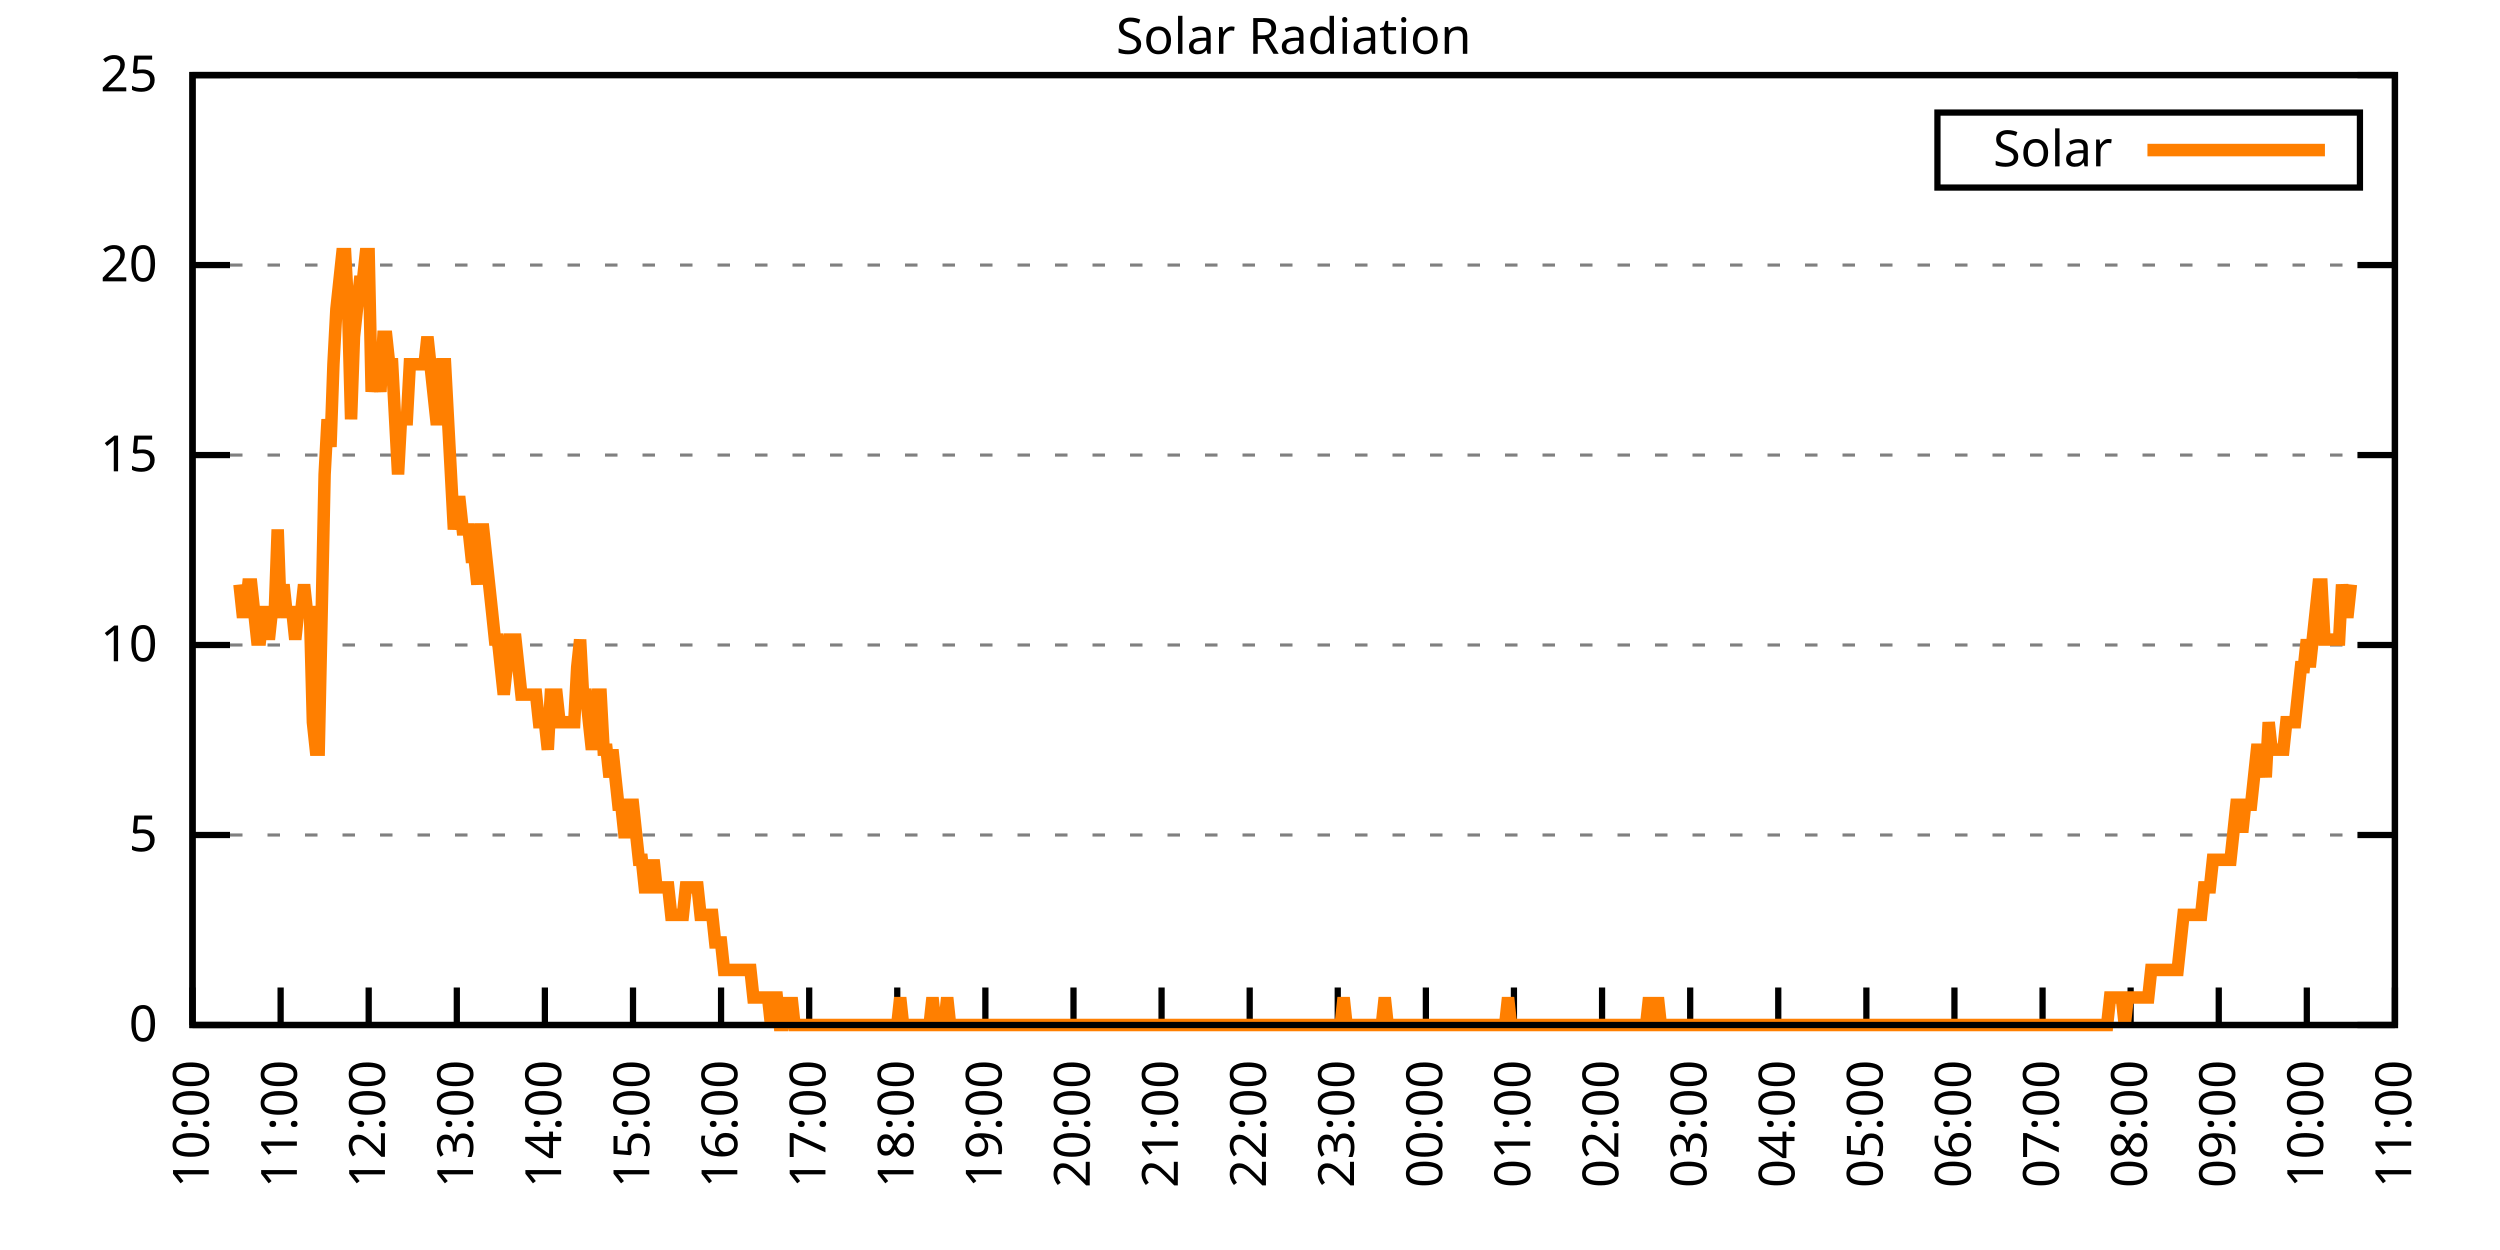
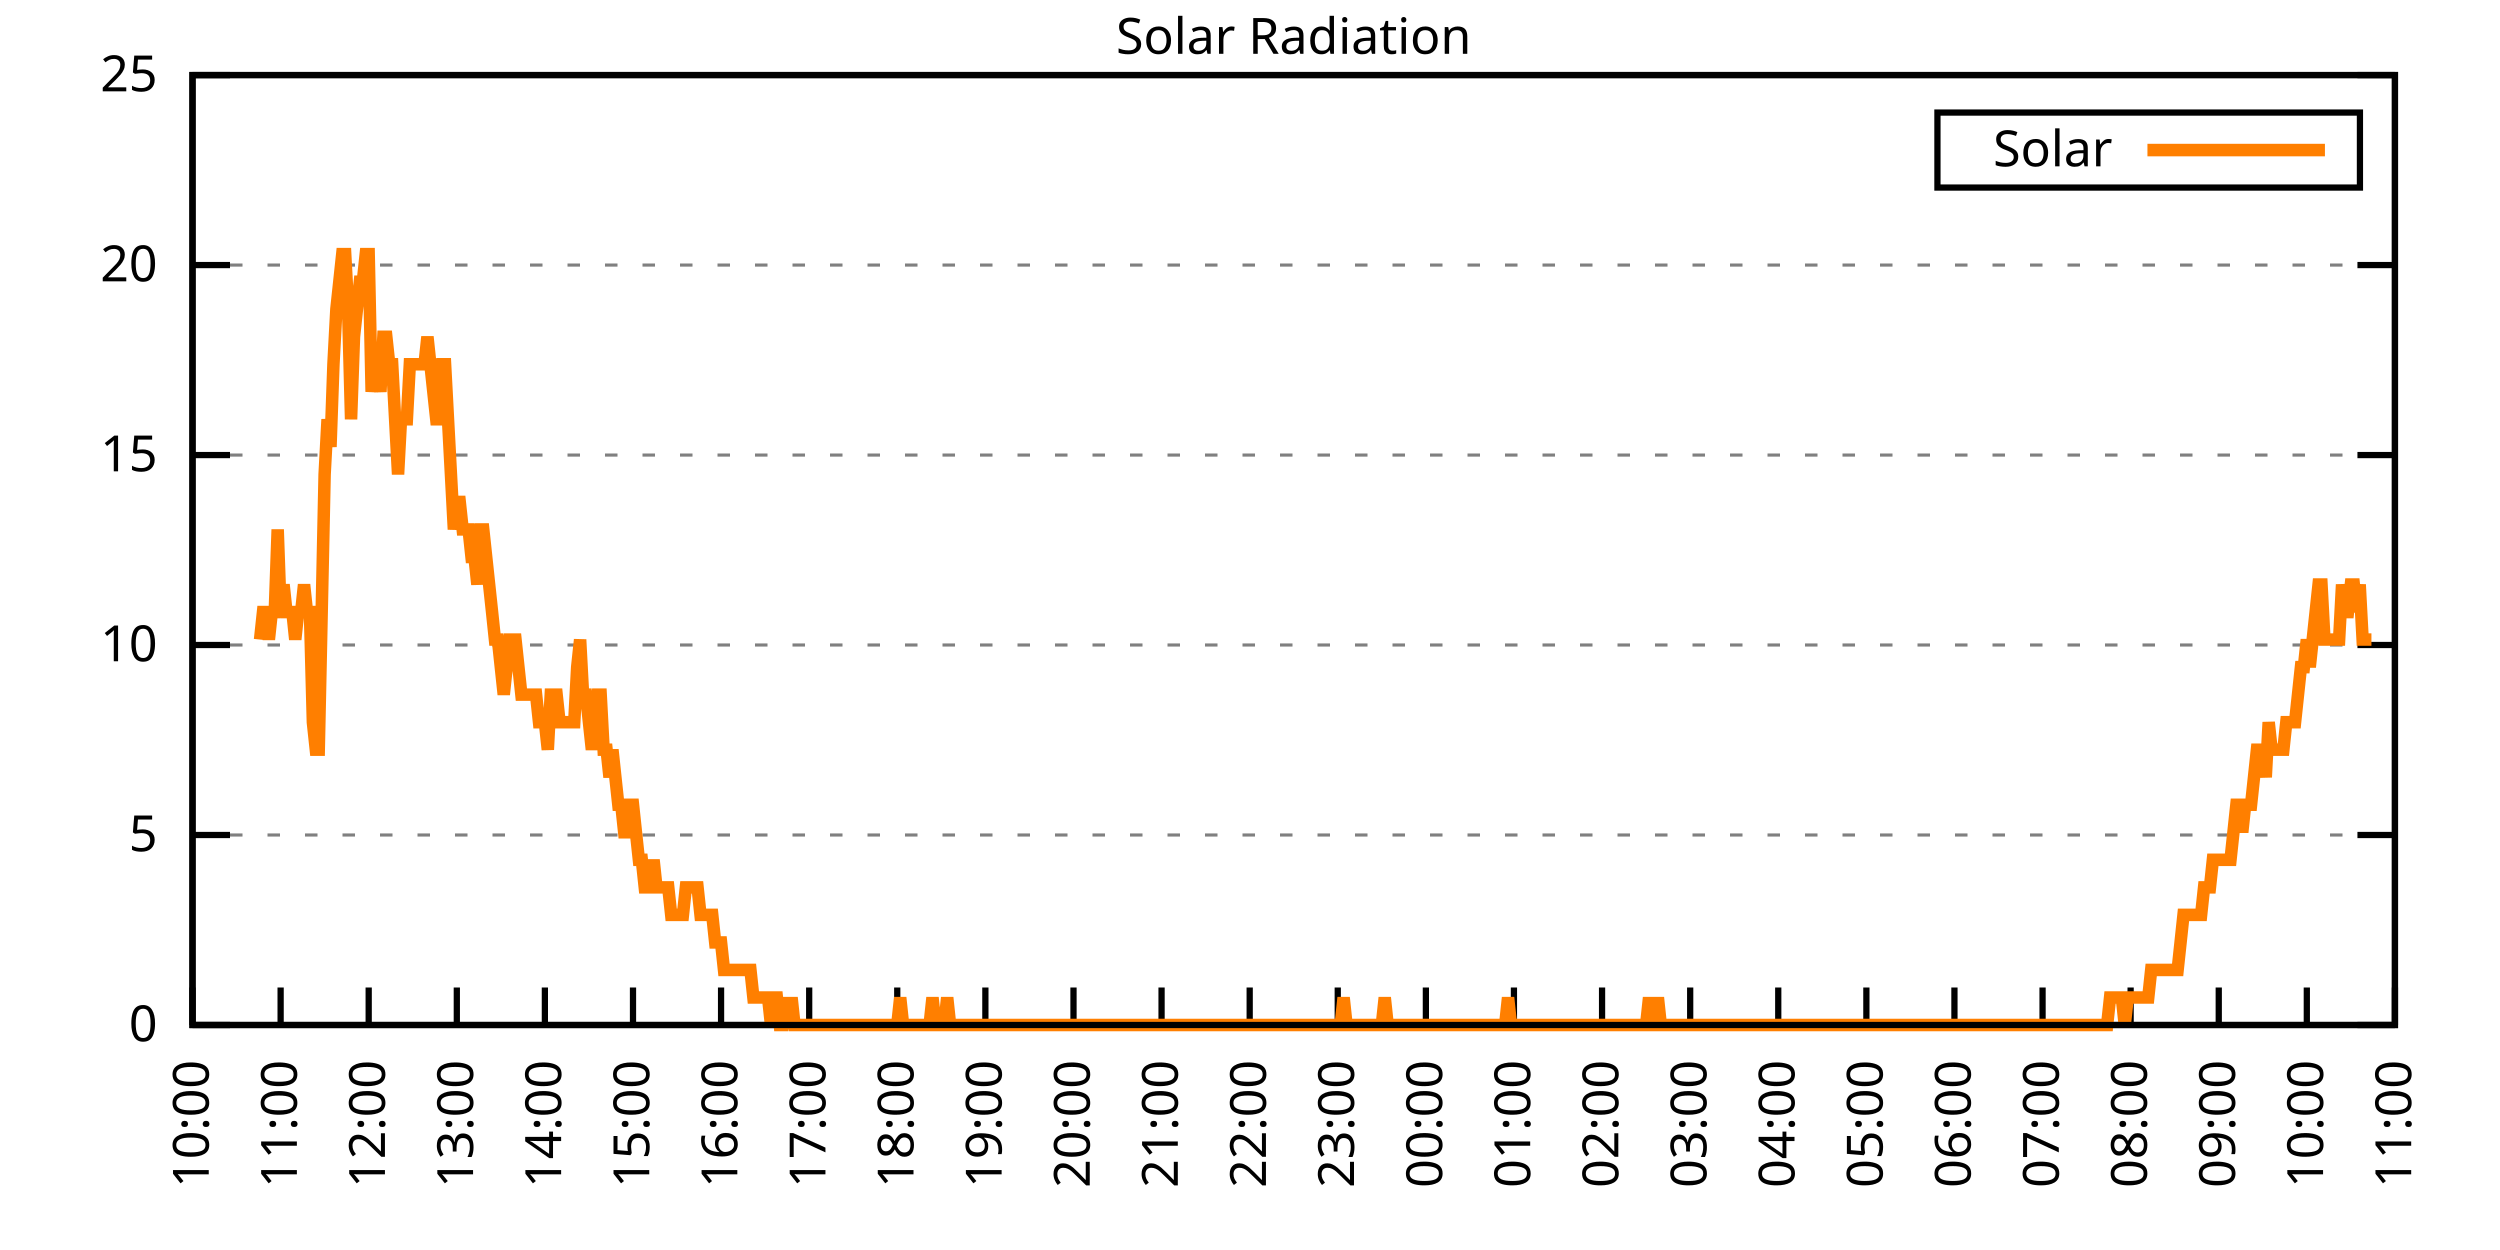
<svg xmlns="http://www.w3.org/2000/svg" xmlns:xlink="http://www.w3.org/1999/xlink" width="400" height="200" viewBox="0 0 400 200">
  <g id="gnuplot_canvas">
    <rect x="0" y="0" width="400" height="200" fill="none" />
    <defs>
      <circle id="gpDot" r="0.5" stroke-width="0.5" stroke="currentColor" />
      <path id="gpPt0" stroke-width="0.333" stroke="currentColor" d="M-1,0 h2 M0,-1 v2" />
      <path id="gpPt1" stroke-width="0.333" stroke="currentColor" d="M-1,-1 L1,1 M1,-1 L-1,1" />
      <path id="gpPt2" stroke-width="0.333" stroke="currentColor" d="M-1,0 L1,0 M0,-1 L0,1 M-1,-1 L1,1 M-1,1 L1,-1" />
      <rect id="gpPt3" stroke-width="0.333" stroke="currentColor" x="-1" y="-1" width="2" height="2" />
      <rect id="gpPt4" stroke-width="0.333" stroke="currentColor" fill="currentColor" x="-1" y="-1" width="2" height="2" />
      <circle id="gpPt5" stroke-width="0.333" stroke="currentColor" cx="0" cy="0" r="1" />
      <use xlink:href="#gpPt5" id="gpPt6" fill="currentColor" stroke="none" />
      <path id="gpPt7" stroke-width="0.333" stroke="currentColor" d="M0,-1.33 L-1.33,0.67 L1.33,0.67 z" />
      <use xlink:href="#gpPt7" id="gpPt8" fill="currentColor" stroke="none" />
      <use xlink:href="#gpPt7" id="gpPt9" stroke="currentColor" transform="rotate(180)" />
      <use xlink:href="#gpPt9" id="gpPt10" fill="currentColor" stroke="none" />
      <use xlink:href="#gpPt3" id="gpPt11" stroke="currentColor" transform="rotate(45)" />
      <use xlink:href="#gpPt11" id="gpPt12" fill="currentColor" stroke="none" />
      <path id="gpPt13" stroke-width="0.333" stroke="currentColor" d="M0,1.330 L1.265,0.411 L0.782,-1.067 L-0.782,-1.076 L-1.265,0.411 z" />
      <use xlink:href="#gpPt13" id="gpPt14" fill="currentColor" stroke="none" />
      <filter id="textbox" filterUnits="objectBoundingBox" x="0" y="0" height="1" width="1">
        <feFlood flood-color="white" flood-opacity="1" result="bgnd" />
        <feComposite in="SourceGraphic" in2="bgnd" operator="atop" />
      </filter>
      <filter id="greybox" filterUnits="objectBoundingBox" x="0" y="0" height="1" width="1">
        <feFlood flood-color="lightgrey" flood-opacity="1" result="grey" />
        <feComposite in="SourceGraphic" in2="grey" operator="atop" />
      </filter>
    </defs>
    <g fill="none" color="white" stroke="currentColor" stroke-width="1.00" stroke-linecap="butt" stroke-linejoin="miter">
</g>
    <g fill="none" color="black" stroke="currentColor" stroke-width="1.00" stroke-linecap="butt" stroke-linejoin="miter">
      <g stroke="none" shape-rendering="crispEdges">
        <polygon fill="rgb(255, 255, 255)" points="30.80,164.00 383.18,164.00 383.18,12.02 30.80,12.02 " />
      </g>
    </g>
    <g fill="none" color="black" stroke="currentColor" stroke-width="1.00" stroke-linecap="butt" stroke-linejoin="miter">
</g>
    <g fill="none" color="black" stroke="black" stroke-width="0.50" stroke-linecap="butt" stroke-linejoin="miter">
</g>
    <g fill="none" color="gray" stroke="currentColor" stroke-width="0.50" stroke-linecap="butt" stroke-linejoin="miter">
      <path stroke="gray" stroke-dasharray="2,4" class="gridline" d="M30.80,164.00 L383.19,164.00  " />
    </g>
    <g fill="none" color="gray" stroke="gray" stroke-width="1.00" stroke-linecap="butt" stroke-linejoin="miter">
</g>
    <g fill="none" color="black" stroke="currentColor" stroke-width="1.00" stroke-linecap="butt" stroke-linejoin="miter">
      <path stroke="black" d="M30.80,164.00 L36.80,164.00 M383.19,164.00 L377.19,164.00  " />
      <g transform="translate(25.20,166.60)" stroke="none" fill="black" font-family="Sans" font-size="8.00" text-anchor="end">
        <text>
          <tspan font-family="Sans"> 0</tspan>
        </text>
      </g>
    </g>
    <g fill="none" color="black" stroke="currentColor" stroke-width="1.00" stroke-linecap="butt" stroke-linejoin="miter">
</g>
    <g fill="none" color="black" stroke="black" stroke-width="0.50" stroke-linecap="butt" stroke-linejoin="miter">
</g>
    <g fill="none" color="gray" stroke="currentColor" stroke-width="0.50" stroke-linecap="butt" stroke-linejoin="miter">
      <path stroke="gray" stroke-dasharray="2,4" class="gridline" d="M30.80,133.60 L383.19,133.60  " />
    </g>
    <g fill="none" color="gray" stroke="gray" stroke-width="1.00" stroke-linecap="butt" stroke-linejoin="miter">
</g>
    <g fill="none" color="black" stroke="currentColor" stroke-width="1.00" stroke-linecap="butt" stroke-linejoin="miter">
      <path stroke="black" d="M30.80,133.60 L36.80,133.60 M383.19,133.60 L377.19,133.60  " />
      <g transform="translate(25.20,136.20)" stroke="none" fill="black" font-family="Sans" font-size="8.00" text-anchor="end">
        <text>
          <tspan font-family="Sans"> 5</tspan>
        </text>
      </g>
    </g>
    <g fill="none" color="black" stroke="currentColor" stroke-width="1.00" stroke-linecap="butt" stroke-linejoin="miter">
</g>
    <g fill="none" color="black" stroke="black" stroke-width="0.50" stroke-linecap="butt" stroke-linejoin="miter">
</g>
    <g fill="none" color="gray" stroke="currentColor" stroke-width="0.50" stroke-linecap="butt" stroke-linejoin="miter">
      <path stroke="gray" stroke-dasharray="2,4" class="gridline" d="M30.80,103.20 L383.19,103.20  " />
    </g>
    <g fill="none" color="gray" stroke="gray" stroke-width="1.00" stroke-linecap="butt" stroke-linejoin="miter">
</g>
    <g fill="none" color="black" stroke="currentColor" stroke-width="1.00" stroke-linecap="butt" stroke-linejoin="miter">
      <path stroke="black" d="M30.80,103.20 L36.80,103.20 M383.19,103.20 L377.19,103.20  " />
      <g transform="translate(25.20,105.80)" stroke="none" fill="black" font-family="Sans" font-size="8.00" text-anchor="end">
        <text>
          <tspan font-family="Sans"> 10</tspan>
        </text>
      </g>
    </g>
    <g fill="none" color="black" stroke="currentColor" stroke-width="1.00" stroke-linecap="butt" stroke-linejoin="miter">
</g>
    <g fill="none" color="black" stroke="black" stroke-width="0.50" stroke-linecap="butt" stroke-linejoin="miter">
</g>
    <g fill="none" color="gray" stroke="currentColor" stroke-width="0.50" stroke-linecap="butt" stroke-linejoin="miter">
      <path stroke="gray" stroke-dasharray="2,4" class="gridline" d="M30.80,72.81 L383.19,72.81  " />
    </g>
    <g fill="none" color="gray" stroke="gray" stroke-width="1.00" stroke-linecap="butt" stroke-linejoin="miter">
</g>
    <g fill="none" color="black" stroke="currentColor" stroke-width="1.00" stroke-linecap="butt" stroke-linejoin="miter">
      <path stroke="black" d="M30.80,72.81 L36.80,72.81 M383.19,72.81 L377.19,72.81  " />
      <g transform="translate(25.20,75.41)" stroke="none" fill="black" font-family="Sans" font-size="8.00" text-anchor="end">
        <text>
          <tspan font-family="Sans"> 15</tspan>
        </text>
      </g>
    </g>
    <g fill="none" color="black" stroke="currentColor" stroke-width="1.00" stroke-linecap="butt" stroke-linejoin="miter">
</g>
    <g fill="none" color="black" stroke="black" stroke-width="0.50" stroke-linecap="butt" stroke-linejoin="miter">
</g>
    <g fill="none" color="gray" stroke="currentColor" stroke-width="0.50" stroke-linecap="butt" stroke-linejoin="miter">
      <path stroke="gray" stroke-dasharray="2,4" class="gridline" d="M30.80,42.41 L383.19,42.41  " />
    </g>
    <g fill="none" color="gray" stroke="gray" stroke-width="1.00" stroke-linecap="butt" stroke-linejoin="miter">
</g>
    <g fill="none" color="black" stroke="currentColor" stroke-width="1.00" stroke-linecap="butt" stroke-linejoin="miter">
      <path stroke="black" d="M30.80,42.41 L36.80,42.41 M383.19,42.41 L377.19,42.41  " />
      <g transform="translate(25.20,45.01)" stroke="none" fill="black" font-family="Sans" font-size="8.00" text-anchor="end">
        <text>
          <tspan font-family="Sans"> 20</tspan>
        </text>
      </g>
    </g>
    <g fill="none" color="black" stroke="currentColor" stroke-width="1.00" stroke-linecap="butt" stroke-linejoin="miter">
</g>
    <g fill="none" color="black" stroke="black" stroke-width="0.50" stroke-linecap="butt" stroke-linejoin="miter">
</g>
    <g fill="none" color="gray" stroke="currentColor" stroke-width="0.50" stroke-linecap="butt" stroke-linejoin="miter">
      <path stroke="gray" stroke-dasharray="2,4" class="gridline" d="M30.80,12.01 L383.19,12.01  " />
    </g>
    <g fill="none" color="gray" stroke="gray" stroke-width="1.00" stroke-linecap="butt" stroke-linejoin="miter">
</g>
    <g fill="none" color="black" stroke="currentColor" stroke-width="1.00" stroke-linecap="butt" stroke-linejoin="miter">
      <path stroke="black" d="M30.80,12.01 L36.80,12.01 M383.19,12.01 L377.19,12.01  " />
      <g transform="translate(25.20,14.61)" stroke="none" fill="black" font-family="Sans" font-size="8.00" text-anchor="end">
        <text>
          <tspan font-family="Sans"> 25</tspan>
        </text>
      </g>
    </g>
    <g fill="none" color="black" stroke="currentColor" stroke-width="1.00" stroke-linecap="butt" stroke-linejoin="miter">
      <path stroke="black" d="M30.80,164.00 L30.80,158.00  " />
      <g transform="translate(33.40,169.60) rotate(270.00)" stroke="none" fill="black" font-family="Sans" font-size="8.00" text-anchor="end">
        <text>
          <tspan font-family="Sans">10:00</tspan>
        </text>
      </g>
    </g>
    <g fill="none" color="black" stroke="currentColor" stroke-width="1.00" stroke-linecap="butt" stroke-linejoin="miter">
      <path stroke="black" d="M44.90,164.00 L44.90,158.00  " />
      <g transform="translate(47.50,169.60) rotate(270.00)" stroke="none" fill="black" font-family="Sans" font-size="8.00" text-anchor="end">
        <text>
          <tspan font-family="Sans">11:00</tspan>
        </text>
      </g>
    </g>
    <g fill="none" color="black" stroke="currentColor" stroke-width="1.00" stroke-linecap="butt" stroke-linejoin="miter">
      <path stroke="black" d="M58.99,164.00 L58.99,158.00  " />
      <g transform="translate(61.59,169.60) rotate(270.00)" stroke="none" fill="black" font-family="Sans" font-size="8.00" text-anchor="end">
        <text>
          <tspan font-family="Sans">12:00</tspan>
        </text>
      </g>
    </g>
    <g fill="none" color="black" stroke="currentColor" stroke-width="1.00" stroke-linecap="butt" stroke-linejoin="miter">
      <path stroke="black" d="M73.09,164.00 L73.09,158.00  " />
      <g transform="translate(75.69,169.60) rotate(270.00)" stroke="none" fill="black" font-family="Sans" font-size="8.00" text-anchor="end">
        <text>
          <tspan font-family="Sans">13:00</tspan>
        </text>
      </g>
    </g>
    <g fill="none" color="black" stroke="currentColor" stroke-width="1.00" stroke-linecap="butt" stroke-linejoin="miter">
      <path stroke="black" d="M87.18,164.00 L87.18,158.00  " />
      <g transform="translate(89.78,169.60) rotate(270.00)" stroke="none" fill="black" font-family="Sans" font-size="8.00" text-anchor="end">
        <text>
          <tspan font-family="Sans">14:00</tspan>
        </text>
      </g>
    </g>
    <g fill="none" color="black" stroke="currentColor" stroke-width="1.00" stroke-linecap="butt" stroke-linejoin="miter">
      <path stroke="black" d="M101.28,164.00 L101.28,158.00  " />
      <g transform="translate(103.88,169.60) rotate(270.00)" stroke="none" fill="black" font-family="Sans" font-size="8.00" text-anchor="end">
        <text>
          <tspan font-family="Sans">15:00</tspan>
        </text>
      </g>
    </g>
    <g fill="none" color="black" stroke="currentColor" stroke-width="1.00" stroke-linecap="butt" stroke-linejoin="miter">
      <path stroke="black" d="M115.37,164.00 L115.37,158.00  " />
      <g transform="translate(117.97,169.60) rotate(270.00)" stroke="none" fill="black" font-family="Sans" font-size="8.00" text-anchor="end">
        <text>
          <tspan font-family="Sans">16:00</tspan>
        </text>
      </g>
    </g>
    <g fill="none" color="black" stroke="currentColor" stroke-width="1.00" stroke-linecap="butt" stroke-linejoin="miter">
      <path stroke="black" d="M129.47,164.00 L129.47,158.00  " />
      <g transform="translate(132.07,169.60) rotate(270.00)" stroke="none" fill="black" font-family="Sans" font-size="8.00" text-anchor="end">
        <text>
          <tspan font-family="Sans">17:00</tspan>
        </text>
      </g>
    </g>
    <g fill="none" color="black" stroke="currentColor" stroke-width="1.00" stroke-linecap="butt" stroke-linejoin="miter">
      <path stroke="black" d="M143.56,164.00 L143.56,158.00  " />
      <g transform="translate(146.16,169.60) rotate(270.00)" stroke="none" fill="black" font-family="Sans" font-size="8.00" text-anchor="end">
        <text>
          <tspan font-family="Sans">18:00</tspan>
        </text>
      </g>
    </g>
    <g fill="none" color="black" stroke="currentColor" stroke-width="1.00" stroke-linecap="butt" stroke-linejoin="miter">
      <path stroke="black" d="M157.66,164.00 L157.66,158.00  " />
      <g transform="translate(160.26,169.60) rotate(270.00)" stroke="none" fill="black" font-family="Sans" font-size="8.00" text-anchor="end">
        <text>
          <tspan font-family="Sans">19:00</tspan>
        </text>
      </g>
    </g>
    <g fill="none" color="black" stroke="currentColor" stroke-width="1.00" stroke-linecap="butt" stroke-linejoin="miter">
      <path stroke="black" d="M171.76,164.00 L171.76,158.00  " />
      <g transform="translate(174.36,169.60) rotate(270.00)" stroke="none" fill="black" font-family="Sans" font-size="8.00" text-anchor="end">
        <text>
          <tspan font-family="Sans">20:00</tspan>
        </text>
      </g>
    </g>
    <g fill="none" color="black" stroke="currentColor" stroke-width="1.00" stroke-linecap="butt" stroke-linejoin="miter">
      <path stroke="black" d="M185.85,164.00 L185.85,158.00  " />
      <g transform="translate(188.45,169.60) rotate(270.00)" stroke="none" fill="black" font-family="Sans" font-size="8.00" text-anchor="end">
        <text>
          <tspan font-family="Sans">21:00</tspan>
        </text>
      </g>
    </g>
    <g fill="none" color="black" stroke="currentColor" stroke-width="1.00" stroke-linecap="butt" stroke-linejoin="miter">
      <path stroke="black" d="M199.95,164.00 L199.95,158.00  " />
      <g transform="translate(202.55,169.60) rotate(270.00)" stroke="none" fill="black" font-family="Sans" font-size="8.00" text-anchor="end">
        <text>
          <tspan font-family="Sans">22:00</tspan>
        </text>
      </g>
    </g>
    <g fill="none" color="black" stroke="currentColor" stroke-width="1.00" stroke-linecap="butt" stroke-linejoin="miter">
      <path stroke="black" d="M214.04,164.00 L214.04,158.00  " />
      <g transform="translate(216.64,169.60) rotate(270.00)" stroke="none" fill="black" font-family="Sans" font-size="8.00" text-anchor="end">
        <text>
          <tspan font-family="Sans">23:00</tspan>
        </text>
      </g>
    </g>
    <g fill="none" color="black" stroke="currentColor" stroke-width="1.00" stroke-linecap="butt" stroke-linejoin="miter">
      <path stroke="black" d="M228.14,164.00 L228.14,158.00  " />
      <g transform="translate(230.74,169.60) rotate(270.00)" stroke="none" fill="black" font-family="Sans" font-size="8.00" text-anchor="end">
        <text>
          <tspan font-family="Sans">00:00</tspan>
        </text>
      </g>
    </g>
    <g fill="none" color="black" stroke="currentColor" stroke-width="1.00" stroke-linecap="butt" stroke-linejoin="miter">
      <path stroke="black" d="M242.23,164.00 L242.23,158.00  " />
      <g transform="translate(244.83,169.60) rotate(270.00)" stroke="none" fill="black" font-family="Sans" font-size="8.00" text-anchor="end">
        <text>
          <tspan font-family="Sans">01:00</tspan>
        </text>
      </g>
    </g>
    <g fill="none" color="black" stroke="currentColor" stroke-width="1.00" stroke-linecap="butt" stroke-linejoin="miter">
      <path stroke="black" d="M256.33,164.00 L256.33,158.00  " />
      <g transform="translate(258.93,169.60) rotate(270.00)" stroke="none" fill="black" font-family="Sans" font-size="8.00" text-anchor="end">
        <text>
          <tspan font-family="Sans">02:00</tspan>
        </text>
      </g>
    </g>
    <g fill="none" color="black" stroke="currentColor" stroke-width="1.00" stroke-linecap="butt" stroke-linejoin="miter">
      <path stroke="black" d="M270.43,164.00 L270.43,158.00  " />
      <g transform="translate(273.03,169.60) rotate(270.00)" stroke="none" fill="black" font-family="Sans" font-size="8.00" text-anchor="end">
        <text>
          <tspan font-family="Sans">03:00</tspan>
        </text>
      </g>
    </g>
    <g fill="none" color="black" stroke="currentColor" stroke-width="1.00" stroke-linecap="butt" stroke-linejoin="miter">
      <path stroke="black" d="M284.52,164.00 L284.52,158.00  " />
      <g transform="translate(287.12,169.60) rotate(270.00)" stroke="none" fill="black" font-family="Sans" font-size="8.00" text-anchor="end">
        <text>
          <tspan font-family="Sans">04:00</tspan>
        </text>
      </g>
    </g>
    <g fill="none" color="black" stroke="currentColor" stroke-width="1.00" stroke-linecap="butt" stroke-linejoin="miter">
      <path stroke="black" d="M298.62,164.00 L298.62,158.00  " />
      <g transform="translate(301.22,169.60) rotate(270.00)" stroke="none" fill="black" font-family="Sans" font-size="8.00" text-anchor="end">
        <text>
          <tspan font-family="Sans">05:00</tspan>
        </text>
      </g>
    </g>
    <g fill="none" color="black" stroke="currentColor" stroke-width="1.00" stroke-linecap="butt" stroke-linejoin="miter">
      <path stroke="black" d="M312.71,164.00 L312.71,158.00  " />
      <g transform="translate(315.31,169.60) rotate(270.00)" stroke="none" fill="black" font-family="Sans" font-size="8.00" text-anchor="end">
        <text>
          <tspan font-family="Sans">06:00</tspan>
        </text>
      </g>
    </g>
    <g fill="none" color="black" stroke="currentColor" stroke-width="1.00" stroke-linecap="butt" stroke-linejoin="miter">
      <path stroke="black" d="M326.81,164.00 L326.81,158.00  " />
      <g transform="translate(329.41,169.60) rotate(270.00)" stroke="none" fill="black" font-family="Sans" font-size="8.00" text-anchor="end">
        <text>
          <tspan font-family="Sans">07:00</tspan>
        </text>
      </g>
    </g>
    <g fill="none" color="black" stroke="currentColor" stroke-width="1.00" stroke-linecap="butt" stroke-linejoin="miter">
      <path stroke="black" d="M340.90,164.00 L340.90,158.00  " />
      <g transform="translate(343.50,169.60) rotate(270.00)" stroke="none" fill="black" font-family="Sans" font-size="8.00" text-anchor="end">
        <text>
          <tspan font-family="Sans">08:00</tspan>
        </text>
      </g>
    </g>
    <g fill="none" color="black" stroke="currentColor" stroke-width="1.00" stroke-linecap="butt" stroke-linejoin="miter">
      <path stroke="black" d="M355.00,164.00 L355.00,158.00  " />
      <g transform="translate(357.60,169.60) rotate(270.00)" stroke="none" fill="black" font-family="Sans" font-size="8.00" text-anchor="end">
        <text>
          <tspan font-family="Sans">09:00</tspan>
        </text>
      </g>
    </g>
    <g fill="none" color="black" stroke="currentColor" stroke-width="1.00" stroke-linecap="butt" stroke-linejoin="miter">
      <path stroke="black" d="M369.09,164.00 L369.09,158.00  " />
      <g transform="translate(371.69,169.60) rotate(270.00)" stroke="none" fill="black" font-family="Sans" font-size="8.00" text-anchor="end">
        <text>
          <tspan font-family="Sans">10:00</tspan>
        </text>
      </g>
    </g>
    <g fill="none" color="black" stroke="currentColor" stroke-width="1.00" stroke-linecap="butt" stroke-linejoin="miter">
      <path stroke="black" d="M383.19,164.00 L383.19,158.00  " />
      <g transform="translate(385.79,169.60) rotate(270.00)" stroke="none" fill="black" font-family="Sans" font-size="8.00" text-anchor="end">
        <text>
          <tspan font-family="Sans">11:00</tspan>
        </text>
      </g>
    </g>
    <g fill="none" color="black" stroke="currentColor" stroke-width="1.00" stroke-linecap="butt" stroke-linejoin="miter">
</g>
    <g fill="none" color="black" stroke="currentColor" stroke-width="1.00" stroke-linecap="butt" stroke-linejoin="miter">
      <path stroke="black" d="M30.80,12.01 L30.80,164.00 L383.19,164.00 L383.19,12.01 L30.80,12.01 Z  " />
    </g>
    <g fill="none" color="black" stroke="currentColor" stroke-width="1.00" stroke-linecap="butt" stroke-linejoin="miter">
</g>
    <g fill="none" color="black" stroke="currentColor" stroke-width="1.00" stroke-linecap="butt" stroke-linejoin="miter">
      <path stroke="black" d="M309.99,30.01 L309.99,18.01 L377.59,18.01 L377.59,30.01 L309.99,30.01 Z  " />
    </g>
    <g id="Solar_Radiation_plot_1">
      <g fill="none" color="white" stroke="black" stroke-width="2.00" stroke-linecap="butt" stroke-linejoin="miter">
</g>
      <g fill="none" color="black" stroke="currentColor" stroke-width="2.00" stroke-linecap="butt" stroke-linejoin="miter">
        <g transform="translate(337.99,26.61)" stroke="none" fill="black" font-family="Sans" font-size="8.00" text-anchor="end">
          <text>
            <tspan font-family="Sans">Solar</tspan>
          </text>
        </g>
      </g>
      <g fill="none" color="black" stroke="currentColor" stroke-width="2.00" stroke-linecap="butt" stroke-linejoin="miter">
-         <path stroke="rgb(255, 127,   0)" d="M343.59,24.01 L371.99,24.01 M38.32,93.52 L38.79,97.93 L39.26,97.93 L39.73,93.52 L40.20,93.52 L40.67,97.93   L41.14,102.33 L41.61,102.33 L42.08,97.93 L42.55,97.93 L43.02,102.33 L43.49,97.93 L43.96,97.93 L44.43,84.71   L44.90,97.93 L45.37,93.52 L45.84,97.93 L46.31,97.93 L46.78,97.93 L47.24,102.33 L47.71,97.93 L48.18,97.93   L48.65,93.52 L49.12,97.93 L49.59,97.93 L50.06,115.55 L50.53,119.95 L51.00,119.95 L51.47,97.93 L51.94,75.90   L52.41,67.09 L52.88,71.50 L53.35,58.28 L53.82,49.47 L54.29,45.07 L54.76,40.66 L55.23,40.66 L55.70,49.47   L56.17,67.09 L56.64,53.88 L57.11,49.47 L57.58,45.07 L58.05,45.07 L58.52,40.66 L58.99,40.66 L59.46,62.69   L59.93,58.28 L60.40,58.28 L60.87,62.69 L61.34,53.88 L61.81,53.88 L62.28,58.28 L62.75,58.28 L63.22,67.09   L63.69,75.90 L64.16,67.09 L64.63,67.09 L65.10,67.09 L65.57,58.28 L66.04,58.28 L66.51,58.28 L66.98,58.28   L67.45,58.28 L67.92,58.28 L68.39,53.88 L68.86,58.28 L69.33,62.69 L69.80,67.09 L70.27,67.09 L70.74,58.28   L71.21,58.28 L71.68,67.09 L72.15,75.90 L72.62,84.71 L73.09,80.31 L73.56,80.31 L74.03,84.71 L74.50,84.71   L74.97,84.71 L75.44,89.12 L75.91,89.12 L76.38,93.52 L76.85,84.71 L77.32,84.71 L77.79,89.12 L78.26,93.52   L78.73,97.93 L79.19,102.33 L79.66,102.33 L80.13,106.74 L80.60,111.14 L81.07,106.74 L81.54,102.33 L82.01,102.33   L82.48,102.33 L82.95,106.74 L83.42,111.14 L83.89,111.14 L84.36,111.14 L84.83,111.14 L85.30,111.14 L85.77,111.14   L86.24,115.55 L86.71,115.55 L87.18,115.55 L87.65,119.95 L88.12,111.14 L88.59,111.14 L89.06,111.14 L89.53,115.55   L90.00,115.55 L90.47,115.55 L90.94,115.55 L91.41,115.55 L91.88,115.55 L92.35,106.74 L92.82,102.33 L93.29,111.14   L93.76,111.14 L94.23,115.55 L94.70,119.95 L95.17,115.55 L95.64,111.14 L96.11,111.14 L96.58,119.95 L97.05,119.95   L97.52,124.36 L97.99,119.95 L98.46,124.36 L98.93,128.76 L99.40,128.76 L99.87,133.17 L100.34,133.17 L100.81,128.76   L101.28,128.76 L101.75,133.17 L102.22,137.57 L102.69,137.57 L103.16,141.98 L103.63,141.98 L104.10,141.98 L104.57,137.57   L105.04,141.98 L105.51,141.98 L105.98,141.98 L106.45,141.98 L106.92,141.98 L107.39,146.38 L107.86,146.38 L108.33,146.38   L108.80,146.38 L109.27,146.38 L109.74,141.98 L110.21,141.98 L110.68,141.98 L111.14,141.98 L111.61,141.98 L112.08,146.38   L112.55,146.38 L113.02,146.38 L113.49,146.38 L113.96,146.38 L114.43,150.79 L114.90,150.79 L115.37,150.79 L115.84,155.19   L116.31,155.19 L116.78,155.19 L117.25,155.19 L117.72,155.19 L118.19,155.19 L118.66,155.19 L119.13,155.19 L119.60,155.19   L120.07,155.19 L120.54,159.60 L121.01,159.60 L121.48,159.60 L121.95,159.60 L122.42,159.60 L122.89,159.60 L123.36,164.00   L123.83,159.60 L124.30,159.60 L124.77,164.00 L125.24,164.00 L125.71,159.60 L126.18,164.00 L126.65,159.60 L127.12,164.00   L127.59,164.00 L128.06,164.00 L128.53,164.00 L129.00,164.00 L129.47,164.00 L129.94,164.00 L130.41,164.00 L130.88,164.00   L131.35,164.00 L131.82,164.00 L132.29,164.00 L132.76,164.00 L133.23,164.00 L133.70,164.00 L134.17,164.00 L134.64,164.00   L135.11,164.00 L135.58,164.00 L136.05,164.00 L136.52,164.00 L136.99,164.00 L137.46,164.00 L137.93,164.00 L138.40,164.00   L138.87,164.00 L139.34,164.00 L139.81,164.00 L140.28,164.00 L140.75,164.00 L141.22,164.00 L141.69,164.00 L142.16,164.00   L142.63,164.00 L143.09,164.00 L143.56,164.00 L144.03,159.60 L144.50,164.00 L144.97,164.00 L145.44,164.00 L145.91,164.00   L146.38,164.00 L146.85,164.00 L147.32,164.00 L147.79,164.00 L148.26,164.00 L148.73,164.00 L149.20,159.60 L149.67,164.00   L150.14,164.00 L150.61,164.00 L151.08,164.00 L151.55,159.60 L152.02,164.00 L152.49,164.00 L152.96,164.00 L153.43,164.00   L153.90,164.00 L154.37,164.00 L154.84,164.00 L155.31,164.00 L155.78,164.00 L156.25,164.00 L156.72,164.00 L157.19,164.00   L157.66,164.00 L158.13,164.00 L158.60,164.00 L159.07,164.00 L159.54,164.00 L160.01,164.00 L160.48,164.00 L160.95,164.00   L161.42,164.00 L161.89,164.00 L162.36,164.00 L162.83,164.00 L163.30,164.00 L163.77,164.00 L164.24,164.00 L164.71,164.00   L165.18,164.00 L165.65,164.00 L166.12,164.00 L166.59,164.00 L167.06,164.00 L167.53,164.00 L168.00,164.00 L168.47,164.00   L168.94,164.00 L169.41,164.00 L169.88,164.00 L170.35,164.00 L170.82,164.00 L171.29,164.00 L171.76,164.00 L172.23,164.00   L172.70,164.00 L173.17,164.00 L173.64,164.00 L174.11,164.00 L174.58,164.00 L175.04,164.00 L175.51,164.00 L175.98,164.00   L176.45,164.00 L176.92,164.00 L177.39,164.00 L177.86,164.00 L178.33,164.00 L178.80,164.00 L179.27,164.00 L179.74,164.00   L180.21,164.00 L180.68,164.00 L181.15,164.00 L181.62,164.00 L182.09,164.00 L182.56,164.00 L183.03,164.00 L183.50,164.00   L183.97,164.00 L184.44,164.00 L184.91,164.00 L185.38,164.00 L185.85,164.00 L186.32,164.00 L186.79,164.00 L187.26,164.00   L187.73,164.00 L188.20,164.00 L188.67,164.00 L189.14,164.00 L189.61,164.00 L190.08,164.00 L190.55,164.00 L191.02,164.00   L191.49,164.00 L191.96,164.00 L192.43,164.00 L192.90,164.00 L193.37,164.00 L193.84,164.00 L194.31,164.00 L194.78,164.00   L195.25,164.00 L195.72,164.00 L196.19,164.00 L196.66,164.00 L197.13,164.00 L197.60,164.00 L198.07,164.00 L198.54,164.00   L199.01,164.00 L199.48,164.00 L199.95,164.00 L200.42,164.00 L200.89,164.00 L201.36,164.00 L201.83,164.00 L202.30,164.00   L202.77,164.00 L203.24,164.00 L203.71,164.00 L204.18,164.00 L204.65,164.00 L205.12,164.00 L205.59,164.00 L206.06,164.00   L206.53,164.00 L207.00,164.00 L207.46,164.00 L207.93,164.00 L208.40,164.00 L208.87,164.00 L209.34,164.00 L209.81,164.00   L210.28,164.00 L210.75,164.00 L211.22,164.00 L211.69,164.00 L212.16,164.00 L212.63,164.00 L213.10,164.00 L213.57,164.00   L214.04,164.00 L214.51,164.00 L214.98,159.60 L215.45,164.00 L215.92,164.00 L216.39,164.00 L216.86,164.00 L217.33,164.00   L217.80,164.00 L218.27,164.00 L218.74,164.00 L219.21,164.00 L219.68,164.00 L220.15,164.00 L220.62,164.00 L221.09,164.00   L221.56,159.60 L222.03,164.00 L222.50,164.00 L222.97,164.00 L223.44,164.00 L223.91,164.00 L224.38,164.00 L224.85,164.00   L225.32,164.00 L225.79,164.00 L226.26,164.00 L226.73,164.00 L227.20,164.00 L227.67,164.00 L228.14,164.00 L228.61,164.00   L229.08,164.00 L229.55,164.00 L230.02,164.00 L230.49,164.00 L230.96,164.00 L231.43,164.00 L231.90,164.00 L232.37,164.00   L232.84,164.00 L233.31,164.00 L233.78,164.00 L234.25,164.00 L234.72,164.00 L235.19,164.00 L235.66,164.00 L236.13,164.00   L236.60,164.00 L237.07,164.00 L237.54,164.00 L238.01,164.00 L238.48,164.00 L238.95,164.00 L239.41,164.00 L239.88,164.00   L240.35,164.00 L240.82,164.00 L241.29,159.60 L241.76,164.00 L242.23,164.00 L242.70,164.00 L243.17,164.00 L243.64,164.00   L244.11,164.00 L244.58,164.00 L245.05,164.00 L245.52,164.00 L245.99,164.00 L246.46,164.00 L246.93,164.00 L247.40,164.00   L247.87,164.00 L248.34,164.00 L248.81,164.00 L249.28,164.00 L249.75,164.00 L250.22,164.00 L250.69,164.00 L251.16,164.00   L251.63,164.00 L252.10,164.00 L252.57,164.00 L253.04,164.00 L253.51,164.00 L253.98,164.00 L254.45,164.00 L254.92,164.00   L255.39,164.00 L255.86,164.00 L256.33,164.00 L256.80,164.00 L257.27,164.00 L257.74,164.00 L258.21,164.00 L258.68,164.00   L259.15,164.00 L259.62,164.00 L260.09,164.00 L260.56,164.00 L261.03,164.00 L261.50,164.00 L261.97,164.00 L262.44,164.00   L262.91,164.00 L263.38,164.00 L263.85,159.60 L264.32,164.00 L264.79,164.00 L265.26,159.60 L265.73,164.00 L266.20,164.00   L266.67,164.00 L267.14,164.00 L267.61,164.00 L268.08,164.00 L268.55,164.00 L269.02,164.00 L269.49,164.00 L269.96,164.00   L270.43,164.00 L270.90,164.00 L271.36,164.00 L271.83,164.00 L272.30,164.00 L272.77,164.00 L273.24,164.00 L273.71,164.00   L274.18,164.00 L274.65,164.00 L275.12,164.00 L275.59,164.00 L276.06,164.00 L276.53,164.00 L277.00,164.00 L277.47,164.00   L277.94,164.00 L278.41,164.00 L278.88,164.00 L279.35,164.00 L279.82,164.00 L280.29,164.00 L280.76,164.00 L281.23,164.00   L281.70,164.00 L282.17,164.00 L282.64,164.00 L283.11,164.00 L283.58,164.00 L284.05,164.00 L284.52,164.00 L284.99,164.00   L285.46,164.00 L285.93,164.00 L286.40,164.00 L286.87,164.00 L287.34,164.00 L287.81,164.00 L288.28,164.00 L288.75,164.00   L289.22,164.00 L289.69,164.00 L290.16,164.00 L290.63,164.00 L291.10,164.00 L291.57,164.00 L292.04,164.00 L292.51,164.00   L292.98,164.00 L293.45,164.00 L293.92,164.00 L294.39,164.00 L294.86,164.00 L295.33,164.00 L295.80,164.00 L296.27,164.00   L296.74,164.00 L297.21,164.00 L297.68,164.00 L298.15,164.00 L298.62,164.00 L299.09,164.00 L299.56,164.00 L300.03,164.00   L300.50,164.00 L300.97,164.00 L301.44,164.00 L301.91,164.00 L302.38,164.00 L302.85,164.00 L303.31,164.00 L303.78,164.00   L304.25,164.00 L304.72,164.00 L305.19,164.00 L305.66,164.00 L306.13,164.00 L306.60,164.00 L307.07,164.00 L307.54,164.00   L308.01,164.00 L308.48,164.00 L308.95,164.00 L309.42,164.00 L309.89,164.00 L310.36,164.00 L310.83,164.00 L311.30,164.00   L311.77,164.00 L312.24,164.00 L312.71,164.00 L313.18,164.00 L313.65,164.00 L314.12,164.00 L314.59,164.00 L315.06,164.00   L315.53,164.00 L316.00,164.00 L316.47,164.00 L316.94,164.00 L317.41,164.00 L317.88,164.00 L318.35,164.00 L318.82,164.00   L319.29,164.00 L319.76,164.00 L320.23,164.00 L320.70,164.00 L321.17,164.00 L321.64,164.00 L322.11,164.00 L322.58,164.00   L323.05,164.00 L323.52,164.00 L323.99,164.00 L324.46,164.00 L324.93,164.00 L325.40,164.00 L325.87,164.00 L326.34,164.00   L326.81,164.00 L327.28,164.00 L327.75,164.00 L328.22,164.00 L328.69,164.00 L329.16,164.00 L329.63,164.00 L330.10,164.00   L330.57,164.00 L331.04,164.00 L331.51,164.00 L331.98,164.00 L332.45,164.00 L332.92,164.00 L333.39,164.00 L333.86,164.00   L334.33,164.00 L334.80,164.00 L335.26,164.00 L335.73,164.00 L336.20,164.00 L336.67,164.00 L337.14,164.00 L337.61,159.60   L338.08,159.60 L338.55,159.60 L339.02,159.60 L339.49,159.60 L339.96,164.00 L340.43,159.60 L340.90,159.60 L341.37,159.60   L341.84,159.60 L342.31,159.60 L342.78,159.60 L343.25,159.60 L343.72,159.60 L344.19,155.19 L344.66,155.19 L345.13,155.19   L345.60,155.19 L346.07,155.19 L346.54,155.19 L347.01,155.19 L347.48,155.19 L347.95,155.19 L348.42,155.19 L348.89,150.79   L349.36,146.38 L349.83,146.38 L350.30,146.38 L350.77,146.38 L351.24,146.38 L351.71,146.38 L352.18,146.38 L352.65,141.98   L353.12,141.98 L353.59,141.98 L354.06,137.57 L354.53,137.57 L355.00,137.57 L355.47,137.57 L355.94,137.57 L356.41,137.57   L356.88,137.57 L357.35,133.17 L357.82,128.76 L358.29,128.76 L358.76,133.17 L359.23,128.76 L359.70,128.76 L360.17,128.76   L360.64,124.36 L361.11,119.95 L361.58,119.95 L362.05,119.95 L362.52,124.36 L362.99,115.55 L363.46,119.95 L363.93,119.95   L364.40,119.95 L364.87,119.95 L365.34,119.95 L365.81,115.55 L366.28,115.55 L366.75,115.55 L367.21,115.55 L367.68,111.14   L368.15,106.74 L368.62,106.74 L369.09,102.33 L369.56,106.74 L370.03,102.33 L370.50,97.93 L370.97,93.52 L371.44,93.52   L371.91,102.33 L372.38,102.33 L372.85,102.33 L373.32,102.33 L373.79,102.33 L374.26,102.33 L374.73,93.52 L375.20,97.93   L375.67,97.93 L376.14,93.52  " />
+         <path stroke="rgb(255, 127,   0)" d="M343.59,24.01 L371.99,24.01 M41.61,102.33 L42.08,97.93 L42.55,97.93 L43.02,102.33 L43.49,97.93 L43.96,97.93   L44.43,84.71 L44.90,97.93 L45.37,93.52 L45.84,97.93 L46.31,97.93 L46.78,97.93 L47.24,102.33 L47.71,97.93   L48.18,97.93 L48.65,93.52 L49.12,97.93 L49.59,97.93 L50.06,115.55 L50.53,119.95 L51.00,119.95 L51.47,97.93   L51.94,75.90 L52.41,67.09 L52.88,71.50 L53.35,58.28 L53.82,49.47 L54.29,45.07 L54.76,40.66 L55.23,40.66   L55.70,49.47 L56.17,67.09 L56.64,53.88 L57.11,49.47 L57.58,45.07 L58.05,45.07 L58.52,40.66 L58.99,40.66   L59.46,62.69 L59.93,58.28 L60.40,58.28 L60.87,62.69 L61.34,53.88 L61.81,53.88 L62.28,58.28 L62.75,58.28   L63.22,67.09 L63.69,75.90 L64.16,67.09 L64.63,67.09 L65.10,67.09 L65.57,58.28 L66.04,58.28 L66.51,58.28   L66.98,58.28 L67.45,58.28 L67.92,58.28 L68.39,53.88 L68.86,58.28 L69.33,62.69 L69.80,67.09 L70.27,67.09   L70.74,58.28 L71.21,58.28 L71.68,67.09 L72.15,75.90 L72.62,84.71 L73.09,80.31 L73.56,80.31 L74.03,84.71   L74.50,84.71 L74.97,84.71 L75.44,89.12 L75.91,89.12 L76.38,93.52 L76.85,84.71 L77.32,84.71 L77.79,89.12   L78.26,93.52 L78.73,97.93 L79.19,102.33 L79.66,102.33 L80.13,106.74 L80.60,111.14 L81.07,106.74 L81.54,102.33   L82.01,102.33 L82.48,102.33 L82.95,106.74 L83.42,111.14 L83.89,111.14 L84.36,111.14 L84.83,111.14 L85.30,111.14   L85.77,111.14 L86.24,115.55 L86.71,115.55 L87.18,115.55 L87.65,119.95 L88.12,111.14 L88.59,111.14 L89.06,111.14   L89.53,115.55 L90.00,115.55 L90.47,115.55 L90.94,115.55 L91.41,115.55 L91.88,115.55 L92.35,106.74 L92.82,102.33   L93.29,111.14 L93.76,111.14 L94.23,115.55 L94.70,119.95 L95.17,115.55 L95.64,111.14 L96.11,111.14 L96.58,119.95   L97.05,119.95 L97.52,124.36 L97.99,119.95 L98.46,124.36 L98.93,128.76 L99.40,128.76 L99.87,133.17 L100.34,133.17   L100.81,128.76 L101.28,128.76 L101.75,133.17 L102.22,137.57 L102.69,137.57 L103.16,141.98 L103.63,141.98 L104.10,141.98   L104.57,137.57 L105.04,141.98 L105.51,141.98 L105.98,141.98 L106.45,141.98 L106.92,141.98 L107.39,146.38 L107.86,146.38   L108.33,146.38 L108.80,146.38 L109.27,146.38 L109.74,141.98 L110.21,141.98 L110.68,141.98 L111.14,141.98 L111.61,141.98   L112.08,146.38 L112.55,146.38 L113.02,146.38 L113.49,146.38 L113.96,146.38 L114.43,150.79 L114.90,150.79 L115.37,150.79   L115.84,155.19 L116.31,155.19 L116.78,155.19 L117.25,155.19 L117.72,155.19 L118.19,155.19 L118.66,155.19 L119.13,155.19   L119.60,155.19 L120.07,155.19 L120.54,159.60 L121.01,159.60 L121.48,159.60 L121.95,159.60 L122.42,159.60 L122.89,159.60   L123.36,164.00 L123.83,159.60 L124.30,159.60 L124.77,164.00 L125.24,164.00 L125.71,159.60 L126.18,164.00 L126.65,159.60   L127.12,164.00 L127.59,164.00 L128.06,164.00 L128.53,164.00 L129.00,164.00 L129.47,164.00 L129.94,164.00 L130.41,164.00   L130.88,164.00 L131.35,164.00 L131.82,164.00 L132.29,164.00 L132.76,164.00 L133.23,164.00 L133.70,164.00 L134.17,164.00   L134.64,164.00 L135.11,164.00 L135.58,164.00 L136.05,164.00 L136.52,164.00 L136.99,164.00 L137.46,164.00 L137.93,164.00   L138.40,164.00 L138.87,164.00 L139.34,164.00 L139.81,164.00 L140.28,164.00 L140.75,164.00 L141.22,164.00 L141.69,164.00   L142.16,164.00 L142.63,164.00 L143.09,164.00 L143.56,164.00 L144.03,159.60 L144.50,164.00 L144.97,164.00 L145.44,164.00   L145.91,164.00 L146.38,164.00 L146.85,164.00 L147.32,164.00 L147.79,164.00 L148.26,164.00 L148.73,164.00 L149.20,159.60   L149.67,164.00 L150.14,164.00 L150.61,164.00 L151.08,164.00 L151.55,159.60 L152.02,164.00 L152.49,164.00 L152.96,164.00   L153.43,164.00 L153.90,164.00 L154.37,164.00 L154.84,164.00 L155.31,164.00 L155.78,164.00 L156.25,164.00 L156.72,164.00   L157.19,164.00 L157.66,164.00 L158.13,164.00 L158.60,164.00 L159.07,164.00 L159.54,164.00 L160.01,164.00 L160.48,164.00   L160.95,164.00 L161.42,164.00 L161.89,164.00 L162.36,164.00 L162.83,164.00 L163.30,164.00 L163.77,164.00 L164.24,164.00   L164.71,164.00 L165.18,164.00 L165.65,164.00 L166.12,164.00 L166.59,164.00 L167.06,164.00 L167.53,164.00 L168.00,164.00   L168.47,164.00 L168.94,164.00 L169.41,164.00 L169.88,164.00 L170.35,164.00 L170.82,164.00 L171.29,164.00 L171.76,164.00   L172.23,164.00 L172.70,164.00 L173.17,164.00 L173.64,164.00 L174.11,164.00 L174.58,164.00 L175.04,164.00 L175.51,164.00   L175.98,164.00 L176.45,164.00 L176.92,164.00 L177.39,164.00 L177.86,164.00 L178.33,164.00 L178.80,164.00 L179.27,164.00   L179.74,164.00 L180.21,164.00 L180.68,164.00 L181.15,164.00 L181.62,164.00 L182.09,164.00 L182.56,164.00 L183.03,164.00   L183.50,164.00 L183.97,164.00 L184.44,164.00 L184.91,164.00 L185.38,164.00 L185.85,164.00 L186.32,164.00 L186.79,164.00   L187.26,164.00 L187.73,164.00 L188.20,164.00 L188.67,164.00 L189.14,164.00 L189.61,164.00 L190.08,164.00 L190.55,164.00   L191.02,164.00 L191.49,164.00 L191.96,164.00 L192.43,164.00 L192.90,164.00 L193.37,164.00 L193.84,164.00 L194.31,164.00   L194.78,164.00 L195.25,164.00 L195.72,164.00 L196.19,164.00 L196.66,164.00 L197.13,164.00 L197.60,164.00 L198.07,164.00   L198.54,164.00 L199.01,164.00 L199.48,164.00 L199.95,164.00 L200.42,164.00 L200.89,164.00 L201.36,164.00 L201.83,164.00   L202.30,164.00 L202.77,164.00 L203.24,164.00 L203.71,164.00 L204.18,164.00 L204.65,164.00 L205.12,164.00 L205.59,164.00   L206.06,164.00 L206.53,164.00 L207.00,164.00 L207.46,164.00 L207.93,164.00 L208.40,164.00 L208.87,164.00 L209.34,164.00   L209.81,164.00 L210.28,164.00 L210.75,164.00 L211.22,164.00 L211.69,164.00 L212.16,164.00 L212.63,164.00 L213.10,164.00   L213.57,164.00 L214.04,164.00 L214.51,164.00 L214.98,159.60 L215.45,164.00 L215.92,164.00 L216.39,164.00 L216.86,164.00   L217.33,164.00 L217.80,164.00 L218.27,164.00 L218.74,164.00 L219.21,164.00 L219.68,164.00 L220.15,164.00 L220.62,164.00   L221.09,164.00 L221.56,159.60 L222.03,164.00 L222.50,164.00 L222.97,164.00 L223.44,164.00 L223.91,164.00 L224.38,164.00   L224.85,164.00 L225.32,164.00 L225.79,164.00 L226.26,164.00 L226.73,164.00 L227.20,164.00 L227.67,164.00 L228.14,164.00   L228.61,164.00 L229.08,164.00 L229.55,164.00 L230.02,164.00 L230.49,164.00 L230.96,164.00 L231.43,164.00 L231.90,164.00   L232.37,164.00 L232.84,164.00 L233.31,164.00 L233.78,164.00 L234.25,164.00 L234.72,164.00 L235.19,164.00 L235.66,164.00   L236.13,164.00 L236.60,164.00 L237.07,164.00 L237.54,164.00 L238.01,164.00 L238.48,164.00 L238.95,164.00 L239.41,164.00   L239.88,164.00 L240.35,164.00 L240.82,164.00 L241.29,159.60 L241.76,164.00 L242.23,164.00 L242.70,164.00 L243.17,164.00   L243.64,164.00 L244.11,164.00 L244.58,164.00 L245.05,164.00 L245.52,164.00 L245.99,164.00 L246.46,164.00 L246.93,164.00   L247.40,164.00 L247.87,164.00 L248.34,164.00 L248.81,164.00 L249.28,164.00 L249.75,164.00 L250.22,164.00 L250.69,164.00   L251.16,164.00 L251.63,164.00 L252.10,164.00 L252.57,164.00 L253.04,164.00 L253.51,164.00 L253.98,164.00 L254.45,164.00   L254.92,164.00 L255.39,164.00 L255.86,164.00 L256.33,164.00 L256.80,164.00 L257.27,164.00 L257.74,164.00 L258.21,164.00   L258.68,164.00 L259.15,164.00 L259.62,164.00 L260.09,164.00 L260.56,164.00 L261.03,164.00 L261.50,164.00 L261.97,164.00   L262.44,164.00 L262.91,164.00 L263.38,164.00 L263.85,159.60 L264.32,164.00 L264.79,164.00 L265.26,159.60 L265.73,164.00   L266.20,164.00 L266.67,164.00 L267.14,164.00 L267.61,164.00 L268.08,164.00 L268.55,164.00 L269.02,164.00 L269.49,164.00   L269.96,164.00 L270.43,164.00 L270.90,164.00 L271.36,164.00 L271.83,164.00 L272.30,164.00 L272.77,164.00 L273.24,164.00   L273.71,164.00 L274.18,164.00 L274.65,164.00 L275.12,164.00 L275.59,164.00 L276.06,164.00 L276.53,164.00 L277.00,164.00   L277.47,164.00 L277.94,164.00 L278.41,164.00 L278.88,164.00 L279.35,164.00 L279.82,164.00 L280.29,164.00 L280.76,164.00   L281.23,164.00 L281.70,164.00 L282.17,164.00 L282.64,164.00 L283.11,164.00 L283.58,164.00 L284.05,164.00 L284.52,164.00   L284.99,164.00 L285.46,164.00 L285.93,164.00 L286.40,164.00 L286.87,164.00 L287.34,164.00 L287.81,164.00 L288.28,164.00   L288.75,164.00 L289.22,164.00 L289.69,164.00 L290.16,164.00 L290.63,164.00 L291.10,164.00 L291.57,164.00 L292.04,164.00   L292.51,164.00 L292.98,164.00 L293.45,164.00 L293.92,164.00 L294.39,164.00 L294.86,164.00 L295.33,164.00 L295.80,164.00   L296.27,164.00 L296.74,164.00 L297.21,164.00 L297.68,164.00 L298.15,164.00 L298.62,164.00 L299.09,164.00 L299.56,164.00   L300.03,164.00 L300.50,164.00 L300.97,164.00 L301.44,164.00 L301.91,164.00 L302.38,164.00 L302.85,164.00 L303.31,164.00   L303.78,164.00 L304.25,164.00 L304.72,164.00 L305.19,164.00 L305.66,164.00 L306.13,164.00 L306.60,164.00 L307.07,164.00   L307.54,164.00 L308.01,164.00 L308.48,164.00 L308.95,164.00 L309.42,164.00 L309.89,164.00 L310.36,164.00 L310.83,164.00   L311.30,164.00 L311.77,164.00 L312.24,164.00 L312.71,164.00 L313.18,164.00 L313.65,164.00 L314.12,164.00 L314.59,164.00   L315.06,164.00 L315.53,164.00 L316.00,164.00 L316.47,164.00 L316.94,164.00 L317.41,164.00 L317.88,164.00 L318.35,164.00   L318.82,164.00 L319.29,164.00 L319.76,164.00 L320.23,164.00 L320.70,164.00 L321.17,164.00 L321.64,164.00 L322.11,164.00   L322.58,164.00 L323.05,164.00 L323.52,164.00 L323.99,164.00 L324.46,164.00 L324.93,164.00 L325.40,164.00 L325.87,164.00   L326.34,164.00 L326.81,164.00 L327.28,164.00 L327.75,164.00 L328.22,164.00 L328.69,164.00 L329.16,164.00 L329.63,164.00   L330.10,164.00 L330.57,164.00 L331.04,164.00 L331.51,164.00 L331.98,164.00 L332.45,164.00 L332.92,164.00 L333.39,164.00   L333.86,164.00 L334.33,164.00 L334.80,164.00 L335.26,164.00 L335.73,164.00 L336.20,164.00 L336.67,164.00 L337.14,164.00   L337.61,159.60 L338.08,159.60 L338.55,159.60 L339.02,159.60 L339.49,159.60 L339.96,164.00 L340.43,159.60 L340.90,159.60   L341.37,159.60 L341.84,159.60 L342.31,159.60 L342.78,159.60 L343.25,159.60 L343.72,159.60 L344.19,155.19 L344.66,155.19   L345.13,155.19 L345.60,155.19 L346.07,155.19 L346.54,155.19 L347.01,155.19 L347.48,155.19 L347.95,155.19 L348.42,155.19   L348.89,150.79 L349.36,146.38 L349.83,146.38 L350.30,146.38 L350.77,146.38 L351.24,146.38 L351.71,146.38 L352.18,146.38   L352.65,141.98 L353.12,141.98 L353.59,141.98 L354.06,137.57 L354.53,137.57 L355.00,137.57 L355.47,137.57 L355.94,137.57   L356.41,137.57 L356.88,137.57 L357.35,133.17 L357.82,128.76 L358.29,128.76 L358.76,133.17 L359.23,128.76 L359.70,128.76   L360.17,128.76 L360.64,124.36 L361.11,119.95 L361.58,119.95 L362.05,119.95 L362.52,124.36 L362.99,115.55 L363.46,119.95   L363.93,119.95 L364.40,119.95 L364.87,119.95 L365.34,119.95 L365.81,115.55 L366.28,115.55 L366.75,115.55 L367.21,115.55   L367.68,111.14 L368.15,106.74 L368.62,106.74 L369.09,102.33 L369.56,106.74 L370.03,102.33 L370.50,97.93 L370.97,93.52   L371.44,93.52 L371.91,102.33 L372.38,102.33 L372.85,102.33 L373.32,102.33 L373.79,102.33 L374.26,102.33 L374.73,93.52   L375.20,97.93 L375.67,97.93 L376.14,93.52 L376.61,93.52 L377.08,97.93 L377.55,93.52 L378.02,102.33 L378.49,102.33   L378.96,102.33 L379.43,102.33  " />
      </g>
    </g>
    <g fill="none" color="black" stroke="currentColor" stroke-width="2.00" stroke-linecap="butt" stroke-linejoin="miter">
</g>
    <g fill="none" color="black" stroke="black" stroke-width="1.00" stroke-linecap="butt" stroke-linejoin="miter">
</g>
    <g fill="none" color="black" stroke="currentColor" stroke-width="1.00" stroke-linecap="butt" stroke-linejoin="miter">
      <path stroke="black" d="M30.80,12.01 L30.80,164.00 L383.19,164.00 L383.19,12.01 L30.80,12.01 Z  " />
      <g transform="translate(6.80,88.01) rotate(270.00)" stroke="none" fill="black" font-family="Sans" font-size="8.00" text-anchor="middle">
        <text />
      </g>
    </g>
    <g fill="none" color="black" stroke="currentColor" stroke-width="1.00" stroke-linecap="butt" stroke-linejoin="miter">
</g>
    <g fill="none" color="black" stroke="currentColor" stroke-width="1.00" stroke-linecap="butt" stroke-linejoin="miter">
      <g transform="translate(206.99,8.61)" stroke="none" fill="black" font-family="Sans" font-size="8.00" text-anchor="middle">
        <text>
          <tspan font-family="Sans">Solar Radiation</tspan>
        </text>
      </g>
    </g>
    <g fill="none" color="black" stroke="currentColor" stroke-width="1.00" stroke-linecap="butt" stroke-linejoin="miter">
</g>
  </g>
</svg>
